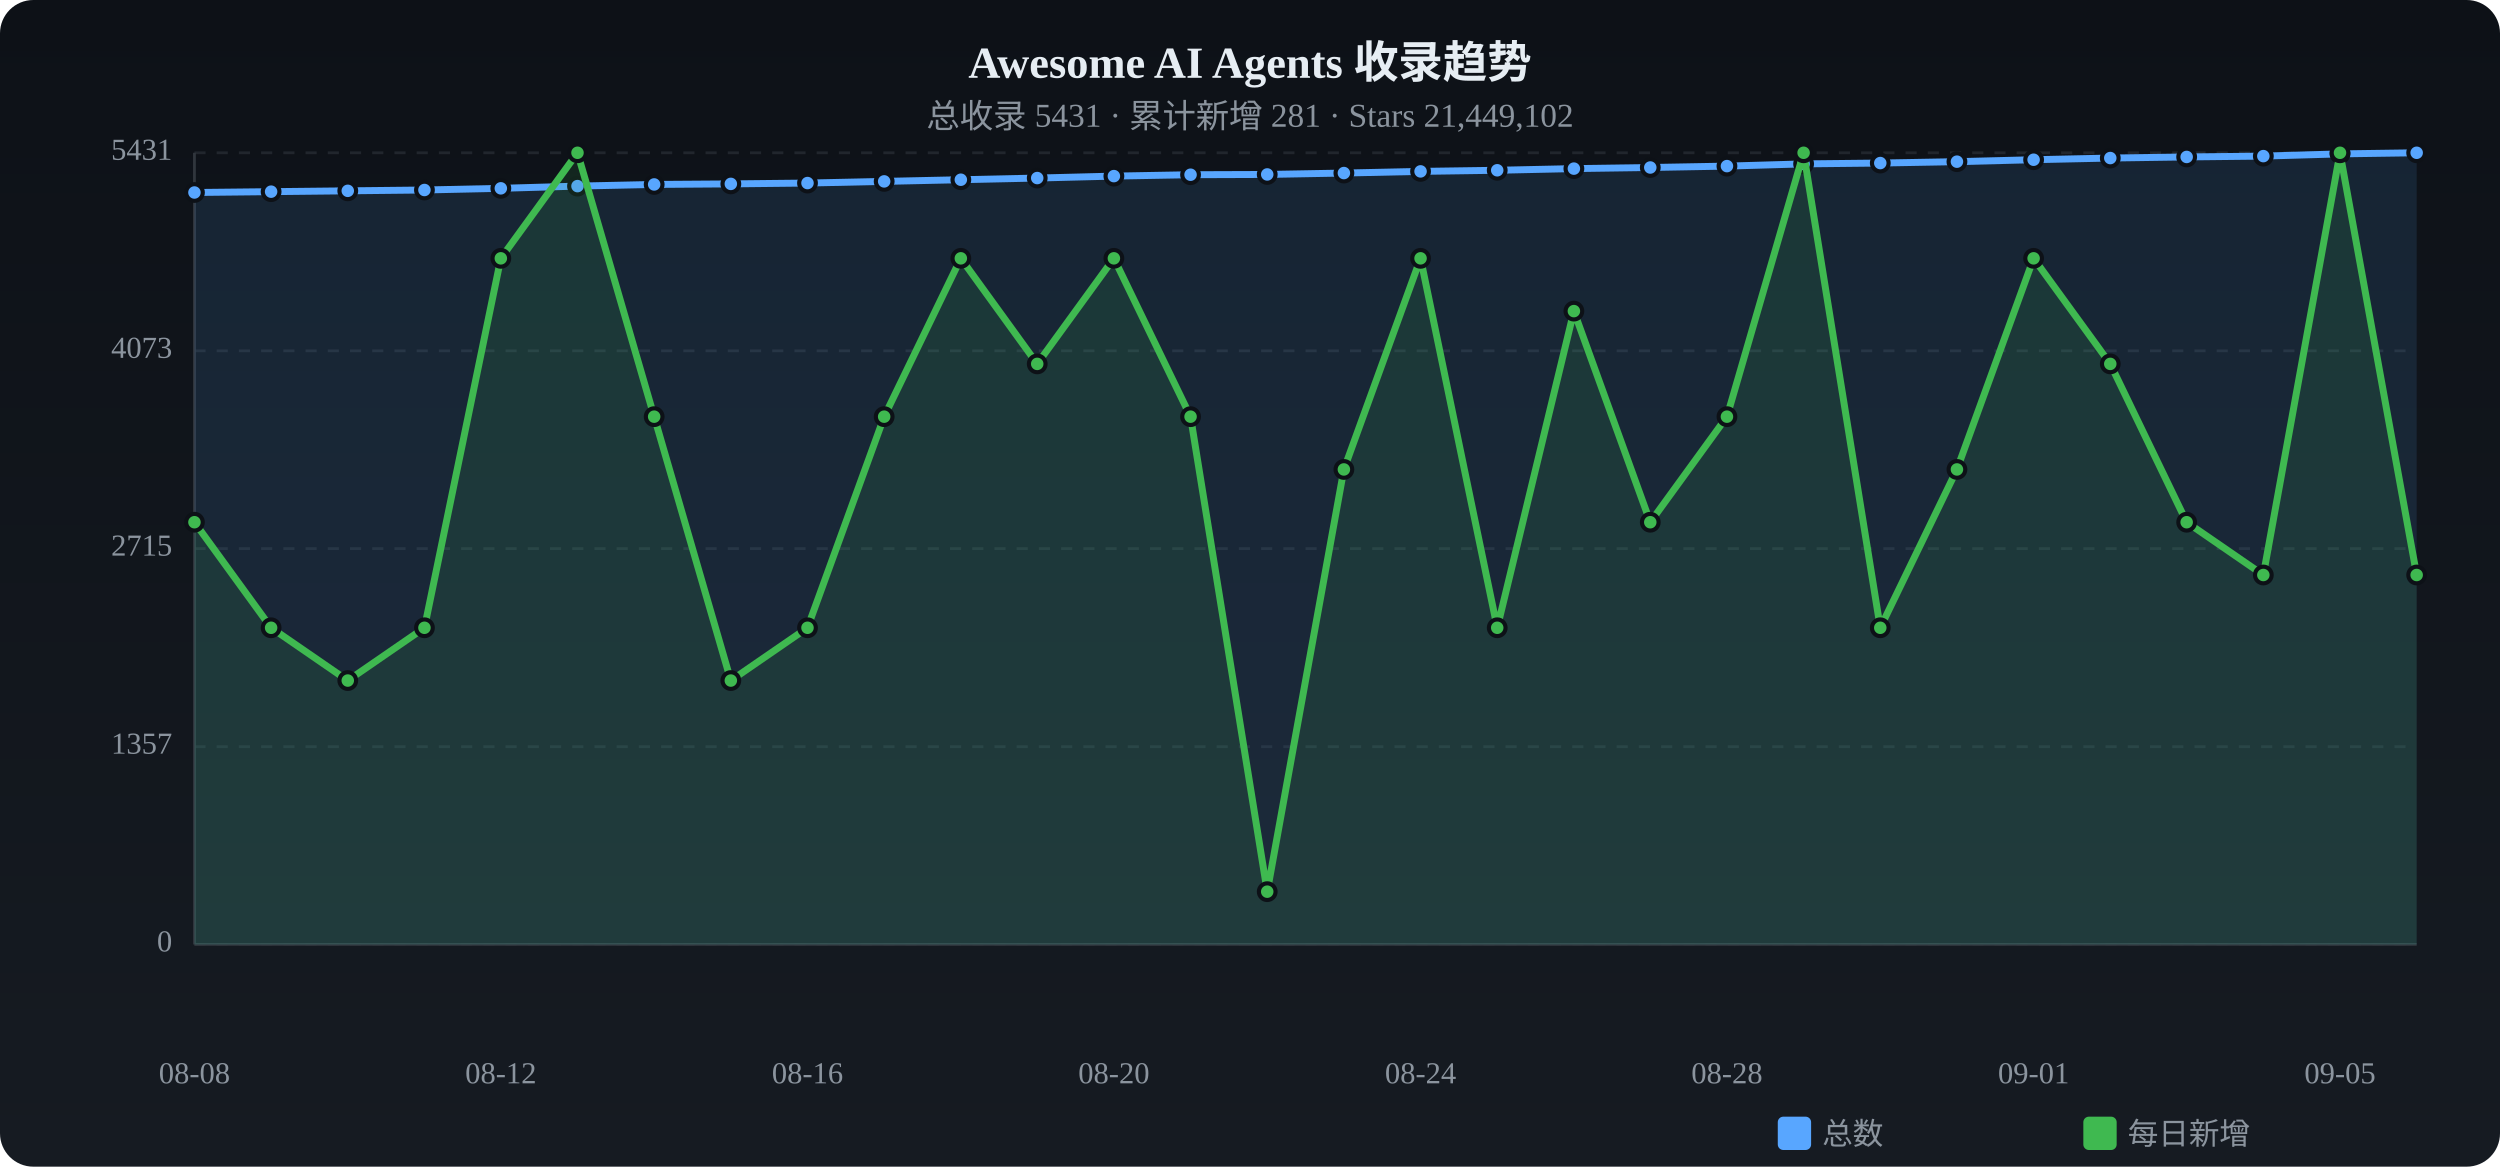
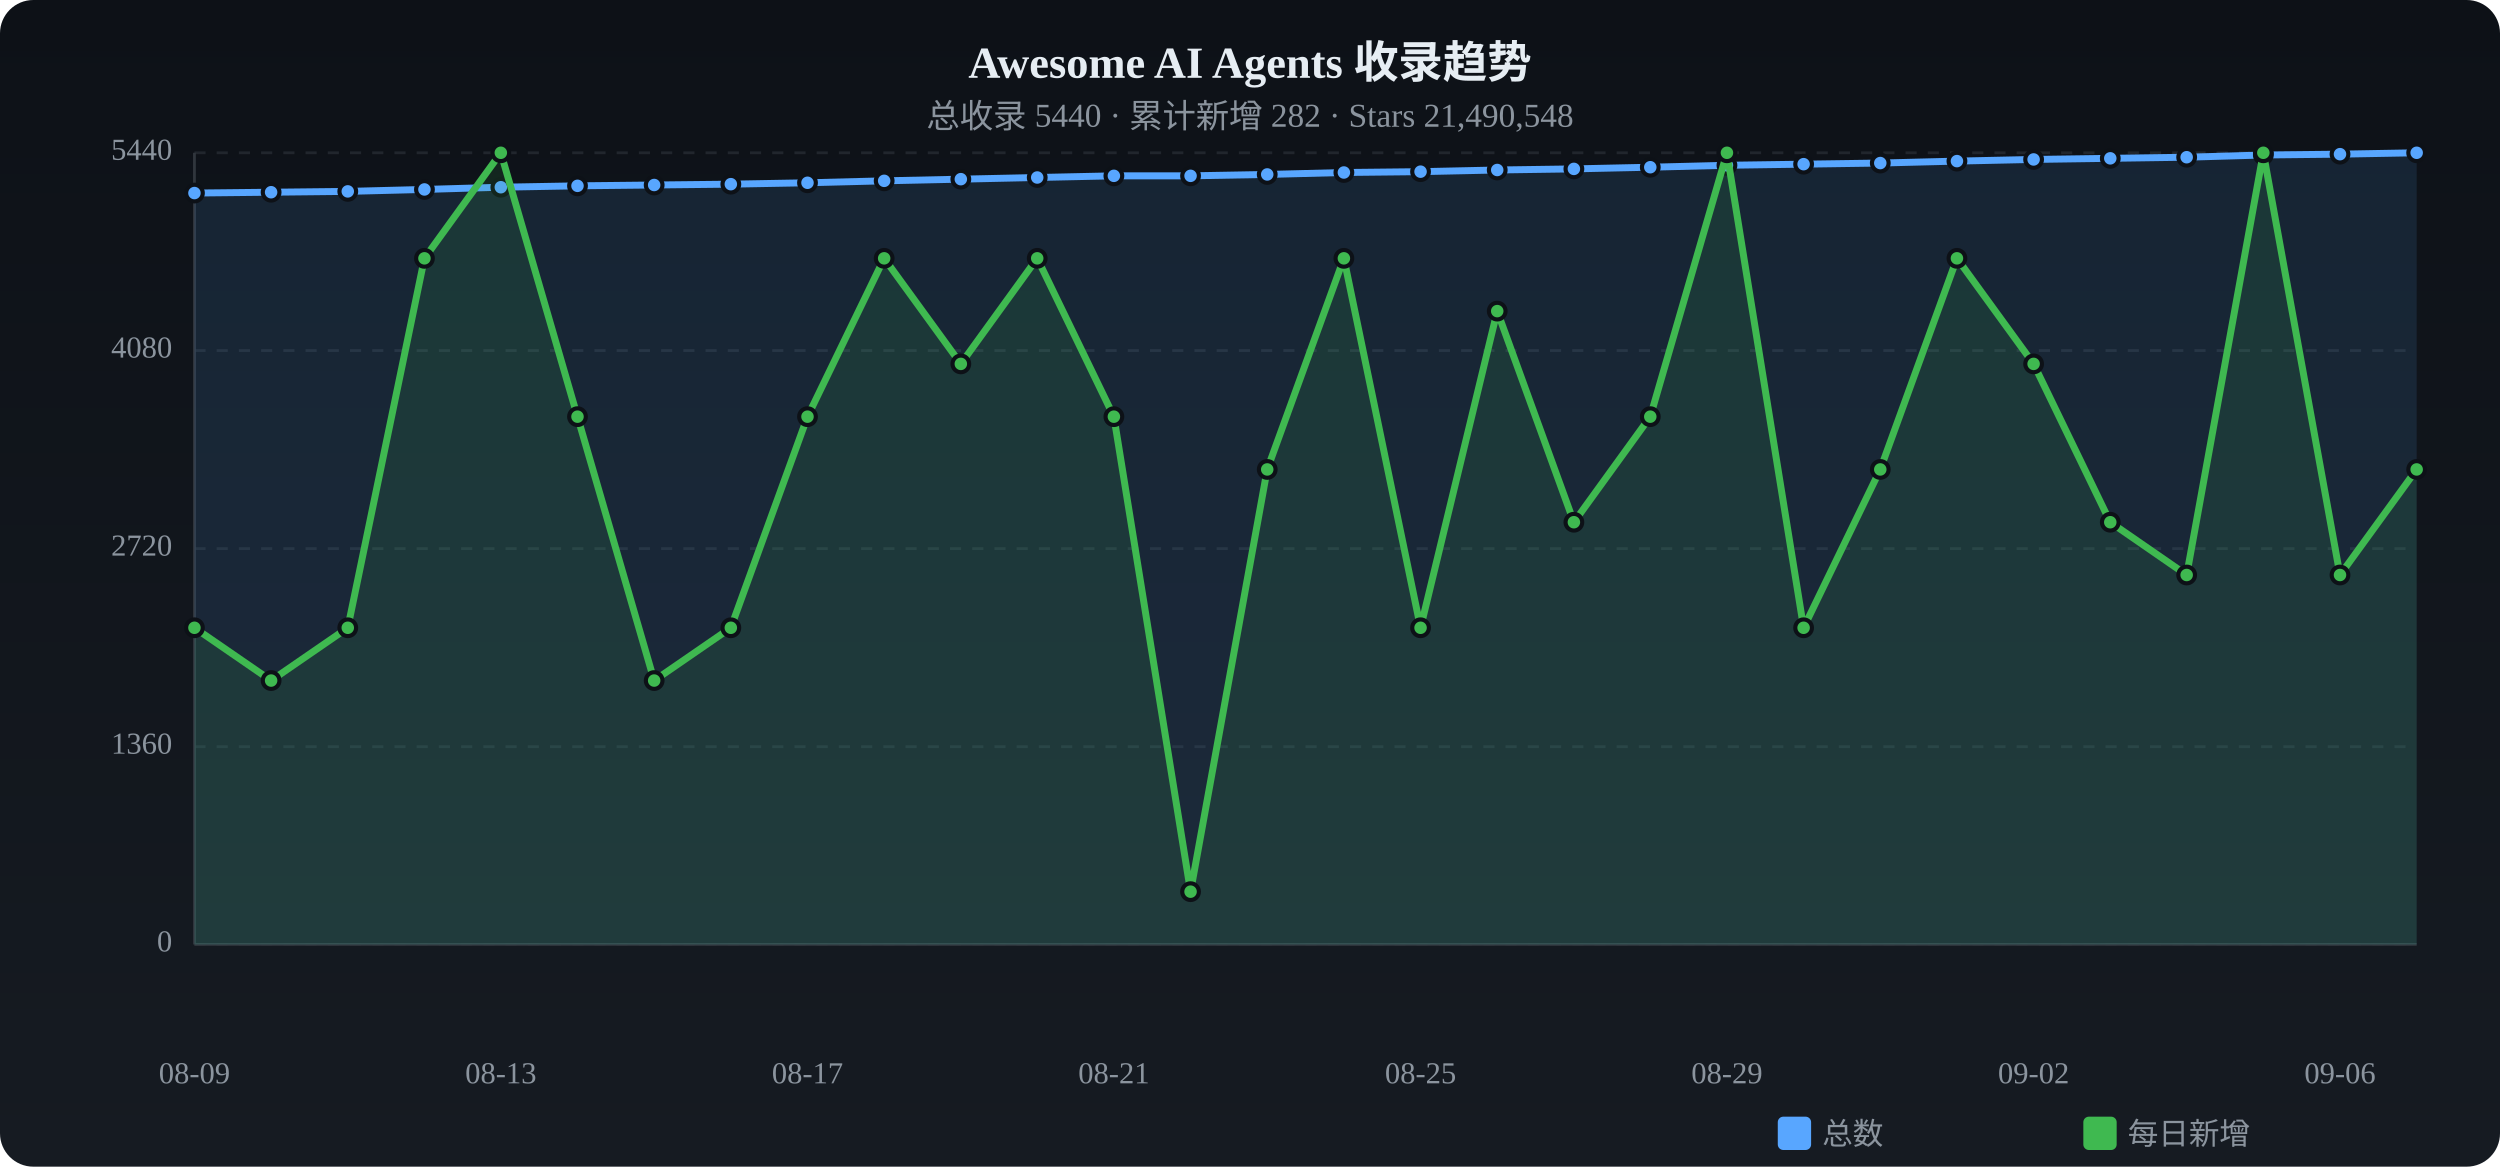
<svg xmlns="http://www.w3.org/2000/svg" viewBox="0 0 900 420" width="900" height="420">
  <defs>
    <linearGradient id="tbg" x1="0%" y1="0%" x2="0%" y2="100%">
      <stop offset="0%" stop-color="#0d1117" />
      <stop offset="100%" stop-color="#161b22" />
    </linearGradient>
  </defs>
  <rect width="900" height="420" rx="12" fill="url(#tbg)" />
  <text x="450.0" y="28" text-anchor="middle" fill="#e6edf3" font-size="16" font-weight="bold">Awesome AI Agents 收录趋势</text>
-   <text x="450.0" y="46" text-anchor="middle" fill="#8b949e" font-size="12">总收录 5431 · 累计新增 281 · Stars 21,449,102</text>
+   <text x="450.0" y="46" text-anchor="middle" fill="#8b949e" font-size="12">总收录 5440 · 累计新增 282 · Stars 21,490,548</text>
  <text x="62" y="340.0" text-anchor="end" fill="#8b949e" font-size="11" dominant-baseline="middle">0</text>
  <line x1="70" y1="340.0" x2="870" y2="340.0" stroke="#21262d" stroke-dasharray="4 4" />
-   <text x="62" y="268.8" text-anchor="end" fill="#8b949e" font-size="11" dominant-baseline="middle">1357</text>
+   <text x="62" y="268.8" text-anchor="end" fill="#8b949e" font-size="11" dominant-baseline="middle">1360</text>
  <line x1="70" y1="268.8" x2="870" y2="268.8" stroke="#21262d" stroke-dasharray="4 4" />
-   <text x="62" y="197.5" text-anchor="end" fill="#8b949e" font-size="11" dominant-baseline="middle">2715</text>
+   <text x="62" y="197.5" text-anchor="end" fill="#8b949e" font-size="11" dominant-baseline="middle">2720</text>
  <line x1="70" y1="197.5" x2="870" y2="197.5" stroke="#21262d" stroke-dasharray="4 4" />
-   <text x="62" y="126.3" text-anchor="end" fill="#8b949e" font-size="11" dominant-baseline="middle">4073</text>
-   <line x1="70" y1="126.3" x2="870" y2="126.3" stroke="#21262d" stroke-dasharray="4 4" />
-   <text x="62" y="55.0" text-anchor="end" fill="#8b949e" font-size="11" dominant-baseline="middle">5431</text>
+   <text x="62" y="126.2" text-anchor="end" fill="#8b949e" font-size="11" dominant-baseline="middle">4080</text>
+   <line x1="70" y1="126.2" x2="870" y2="126.2" stroke="#21262d" stroke-dasharray="4 4" />
+   <text x="62" y="55.0" text-anchor="end" fill="#8b949e" font-size="11" dominant-baseline="middle">5440</text>
  <line x1="70" y1="55.0" x2="870" y2="55.0" stroke="#21262d" stroke-dasharray="4 4" />
  <line x1="70" y1="55" x2="70" y2="340" stroke="#30363d" />
  <line x1="70" y1="340" x2="870" y2="340" stroke="#30363d" />
-   <path d="M70.0,69.3 L97.6,69.0 L125.2,68.7 L152.8,68.4 L180.3,67.8 L207.9,67.0 L235.5,66.4 L263.1,66.2 L290.7,65.9 L318.3,65.3 L345.9,64.7 L373.4,64.1 L401.0,63.4 L428.6,62.9 L456.2,62.8 L483.8,62.3 L511.4,61.7 L539.0,61.3 L566.6,60.7 L594.1,60.3 L621.7,59.8 L649.3,59.0 L676.9,58.7 L704.5,58.2 L732.1,57.5 L759.7,56.9 L787.2,56.5 L814.8,56.2 L842.4,55.4 L870.0,55.0 L870.0,340 L70.0,340 Z" fill="#58a6ff" opacity="0.12" />
-   <polyline points="70.0,69.3 97.6,69.0 125.2,68.7 152.8,68.4 180.3,67.8 207.9,67.0 235.5,66.4 263.1,66.2 290.7,65.9 318.3,65.3 345.9,64.7 373.4,64.1 401.0,63.4 428.6,62.9 456.2,62.8 483.8,62.3 511.4,61.7 539.0,61.3 566.6,60.7 594.1,60.3 621.7,59.8 649.3,59.0 676.9,58.7 704.5,58.2 732.1,57.5 759.7,56.9 787.2,56.5 814.8,56.2 842.4,55.4 870.0,55.0" fill="none" stroke="#58a6ff" stroke-width="2.5" stroke-linecap="round" stroke-linejoin="round" />
-   <circle cx="70.0" cy="69.3" r="3" fill="#58a6ff" stroke="#0d1117" stroke-width="1.5" />
-   <circle cx="97.6" cy="69.0" r="3" fill="#58a6ff" stroke="#0d1117" stroke-width="1.5" />
-   <circle cx="125.2" cy="68.7" r="3" fill="#58a6ff" stroke="#0d1117" stroke-width="1.5" />
-   <circle cx="152.8" cy="68.4" r="3" fill="#58a6ff" stroke="#0d1117" stroke-width="1.5" />
-   <circle cx="180.3" cy="67.8" r="3" fill="#58a6ff" stroke="#0d1117" stroke-width="1.5" />
-   <circle cx="207.9" cy="67.0" r="3" fill="#58a6ff" stroke="#0d1117" stroke-width="1.5" />
-   <circle cx="235.5" cy="66.4" r="3" fill="#58a6ff" stroke="#0d1117" stroke-width="1.5" />
-   <circle cx="263.1" cy="66.2" r="3" fill="#58a6ff" stroke="#0d1117" stroke-width="1.5" />
-   <circle cx="290.7" cy="65.9" r="3" fill="#58a6ff" stroke="#0d1117" stroke-width="1.5" />
-   <circle cx="318.3" cy="65.3" r="3" fill="#58a6ff" stroke="#0d1117" stroke-width="1.5" />
-   <circle cx="345.9" cy="64.7" r="3" fill="#58a6ff" stroke="#0d1117" stroke-width="1.5" />
-   <circle cx="373.4" cy="64.1" r="3" fill="#58a6ff" stroke="#0d1117" stroke-width="1.5" />
-   <circle cx="401.0" cy="63.4" r="3" fill="#58a6ff" stroke="#0d1117" stroke-width="1.5" />
-   <circle cx="428.6" cy="62.9" r="3" fill="#58a6ff" stroke="#0d1117" stroke-width="1.5" />
+   <path d="M70.0,69.5 L97.6,69.2 L125.2,68.9 L152.8,68.2 L180.3,67.4 L207.9,66.9 L235.5,66.6 L263.1,66.3 L290.7,65.8 L318.3,65.1 L345.9,64.5 L373.4,63.9 L401.0,63.3 L428.6,63.3 L456.2,62.8 L483.8,62.1 L511.4,61.8 L539.0,61.2 L566.6,60.8 L594.1,60.2 L621.7,59.5 L649.3,59.1 L676.9,58.7 L704.5,58.0 L732.1,57.4 L759.7,57.0 L787.2,56.6 L814.8,55.8 L842.4,55.5 L870.0,55.0 L870.0,340 L70.0,340 Z" fill="#58a6ff" opacity="0.12" />
+   <polyline points="70.0,69.5 97.6,69.2 125.2,68.9 152.8,68.2 180.3,67.4 207.9,66.9 235.5,66.6 263.1,66.3 290.7,65.8 318.3,65.1 345.9,64.5 373.4,63.9 401.0,63.3 428.6,63.3 456.2,62.8 483.8,62.1 511.4,61.8 539.0,61.2 566.6,60.8 594.1,60.2 621.7,59.5 649.3,59.1 676.9,58.7 704.5,58.0 732.1,57.4 759.7,57.0 787.2,56.6 814.8,55.8 842.4,55.5 870.0,55.0" fill="none" stroke="#58a6ff" stroke-width="2.5" stroke-linecap="round" stroke-linejoin="round" />
+   <circle cx="70.0" cy="69.5" r="3" fill="#58a6ff" stroke="#0d1117" stroke-width="1.5" />
+   <circle cx="97.6" cy="69.2" r="3" fill="#58a6ff" stroke="#0d1117" stroke-width="1.5" />
+   <circle cx="125.2" cy="68.9" r="3" fill="#58a6ff" stroke="#0d1117" stroke-width="1.5" />
+   <circle cx="152.8" cy="68.2" r="3" fill="#58a6ff" stroke="#0d1117" stroke-width="1.5" />
+   <circle cx="180.3" cy="67.4" r="3" fill="#58a6ff" stroke="#0d1117" stroke-width="1.5" />
+   <circle cx="207.9" cy="66.9" r="3" fill="#58a6ff" stroke="#0d1117" stroke-width="1.5" />
+   <circle cx="235.5" cy="66.6" r="3" fill="#58a6ff" stroke="#0d1117" stroke-width="1.5" />
+   <circle cx="263.1" cy="66.3" r="3" fill="#58a6ff" stroke="#0d1117" stroke-width="1.5" />
+   <circle cx="290.7" cy="65.8" r="3" fill="#58a6ff" stroke="#0d1117" stroke-width="1.5" />
+   <circle cx="318.3" cy="65.1" r="3" fill="#58a6ff" stroke="#0d1117" stroke-width="1.5" />
+   <circle cx="345.9" cy="64.5" r="3" fill="#58a6ff" stroke="#0d1117" stroke-width="1.5" />
+   <circle cx="373.4" cy="63.9" r="3" fill="#58a6ff" stroke="#0d1117" stroke-width="1.5" />
+   <circle cx="401.0" cy="63.3" r="3" fill="#58a6ff" stroke="#0d1117" stroke-width="1.5" />
+   <circle cx="428.6" cy="63.3" r="3" fill="#58a6ff" stroke="#0d1117" stroke-width="1.5" />
  <circle cx="456.2" cy="62.8" r="3" fill="#58a6ff" stroke="#0d1117" stroke-width="1.5" />
-   <circle cx="483.8" cy="62.3" r="3" fill="#58a6ff" stroke="#0d1117" stroke-width="1.5" />
-   <circle cx="511.4" cy="61.7" r="3" fill="#58a6ff" stroke="#0d1117" stroke-width="1.5" />
-   <circle cx="539.0" cy="61.3" r="3" fill="#58a6ff" stroke="#0d1117" stroke-width="1.5" />
-   <circle cx="566.6" cy="60.7" r="3" fill="#58a6ff" stroke="#0d1117" stroke-width="1.5" />
-   <circle cx="594.1" cy="60.3" r="3" fill="#58a6ff" stroke="#0d1117" stroke-width="1.5" />
-   <circle cx="621.7" cy="59.8" r="3" fill="#58a6ff" stroke="#0d1117" stroke-width="1.5" />
-   <circle cx="649.3" cy="59.0" r="3" fill="#58a6ff" stroke="#0d1117" stroke-width="1.5" />
+   <circle cx="483.8" cy="62.1" r="3" fill="#58a6ff" stroke="#0d1117" stroke-width="1.5" />
+   <circle cx="511.4" cy="61.8" r="3" fill="#58a6ff" stroke="#0d1117" stroke-width="1.5" />
+   <circle cx="539.0" cy="61.2" r="3" fill="#58a6ff" stroke="#0d1117" stroke-width="1.5" />
+   <circle cx="566.6" cy="60.8" r="3" fill="#58a6ff" stroke="#0d1117" stroke-width="1.5" />
+   <circle cx="594.1" cy="60.2" r="3" fill="#58a6ff" stroke="#0d1117" stroke-width="1.5" />
+   <circle cx="621.7" cy="59.5" r="3" fill="#58a6ff" stroke="#0d1117" stroke-width="1.5" />
+   <circle cx="649.3" cy="59.1" r="3" fill="#58a6ff" stroke="#0d1117" stroke-width="1.5" />
  <circle cx="676.9" cy="58.7" r="3" fill="#58a6ff" stroke="#0d1117" stroke-width="1.5" />
-   <circle cx="704.5" cy="58.2" r="3" fill="#58a6ff" stroke="#0d1117" stroke-width="1.5" />
-   <circle cx="732.1" cy="57.5" r="3" fill="#58a6ff" stroke="#0d1117" stroke-width="1.5" />
-   <circle cx="759.7" cy="56.9" r="3" fill="#58a6ff" stroke="#0d1117" stroke-width="1.5" />
-   <circle cx="787.2" cy="56.5" r="3" fill="#58a6ff" stroke="#0d1117" stroke-width="1.5" />
-   <circle cx="814.8" cy="56.2" r="3" fill="#58a6ff" stroke="#0d1117" stroke-width="1.5" />
-   <circle cx="842.4" cy="55.4" r="3" fill="#58a6ff" stroke="#0d1117" stroke-width="1.5" />
+   <circle cx="704.5" cy="58.0" r="3" fill="#58a6ff" stroke="#0d1117" stroke-width="1.5" />
+   <circle cx="732.1" cy="57.4" r="3" fill="#58a6ff" stroke="#0d1117" stroke-width="1.5" />
+   <circle cx="759.7" cy="57.0" r="3" fill="#58a6ff" stroke="#0d1117" stroke-width="1.5" />
+   <circle cx="787.2" cy="56.6" r="3" fill="#58a6ff" stroke="#0d1117" stroke-width="1.5" />
+   <circle cx="814.8" cy="55.8" r="3" fill="#58a6ff" stroke="#0d1117" stroke-width="1.5" />
+   <circle cx="842.4" cy="55.5" r="3" fill="#58a6ff" stroke="#0d1117" stroke-width="1.5" />
  <circle cx="870.0" cy="55.0" r="3" fill="#58a6ff" stroke="#0d1117" stroke-width="1.5" />
-   <path d="M70.0,188.0 L97.6,226.0 L125.2,245.0 L152.8,226.0 L180.3,93.0 L207.9,55.0 L235.5,150.0 L263.1,245.0 L290.7,226.0 L318.3,150.0 L345.9,93.0 L373.4,131.0 L401.0,93.0 L428.6,150.0 L456.2,321.0 L483.8,169.0 L511.4,93.0 L539.0,226.0 L566.6,112.0 L594.1,188.0 L621.7,150.0 L649.3,55.0 L676.9,226.0 L704.5,169.0 L732.1,93.0 L759.7,131.0 L787.2,188.0 L814.8,207.0 L842.4,55.0 L870.0,207.0 L870.0,340 L70.0,340 Z" fill="#3fb950" opacity="0.12" />
-   <polyline points="70.0,188.0 97.6,226.0 125.2,245.0 152.8,226.0 180.3,93.0 207.9,55.0 235.5,150.0 263.1,245.0 290.7,226.0 318.3,150.0 345.9,93.0 373.4,131.0 401.0,93.0 428.6,150.0 456.2,321.0 483.8,169.0 511.4,93.0 539.0,226.0 566.6,112.0 594.1,188.0 621.7,150.0 649.3,55.0 676.9,226.0 704.5,169.0 732.1,93.0 759.7,131.0 787.2,188.0 814.8,207.0 842.4,55.0 870.0,207.0" fill="none" stroke="#3fb950" stroke-width="2.5" stroke-linecap="round" stroke-linejoin="round" />
-   <circle cx="70.0" cy="188.0" r="3" fill="#3fb950" stroke="#0d1117" stroke-width="1.5" />
-   <circle cx="97.6" cy="226.0" r="3" fill="#3fb950" stroke="#0d1117" stroke-width="1.5" />
-   <circle cx="125.2" cy="245.0" r="3" fill="#3fb950" stroke="#0d1117" stroke-width="1.5" />
-   <circle cx="152.8" cy="226.0" r="3" fill="#3fb950" stroke="#0d1117" stroke-width="1.5" />
-   <circle cx="180.3" cy="93.0" r="3" fill="#3fb950" stroke="#0d1117" stroke-width="1.5" />
-   <circle cx="207.9" cy="55.0" r="3" fill="#3fb950" stroke="#0d1117" stroke-width="1.5" />
-   <circle cx="235.5" cy="150.0" r="3" fill="#3fb950" stroke="#0d1117" stroke-width="1.5" />
-   <circle cx="263.1" cy="245.0" r="3" fill="#3fb950" stroke="#0d1117" stroke-width="1.5" />
-   <circle cx="290.7" cy="226.0" r="3" fill="#3fb950" stroke="#0d1117" stroke-width="1.5" />
-   <circle cx="318.3" cy="150.0" r="3" fill="#3fb950" stroke="#0d1117" stroke-width="1.5" />
-   <circle cx="345.9" cy="93.0" r="3" fill="#3fb950" stroke="#0d1117" stroke-width="1.5" />
-   <circle cx="373.4" cy="131.0" r="3" fill="#3fb950" stroke="#0d1117" stroke-width="1.5" />
-   <circle cx="401.0" cy="93.0" r="3" fill="#3fb950" stroke="#0d1117" stroke-width="1.5" />
-   <circle cx="428.6" cy="150.0" r="3" fill="#3fb950" stroke="#0d1117" stroke-width="1.5" />
-   <circle cx="456.2" cy="321.0" r="3" fill="#3fb950" stroke="#0d1117" stroke-width="1.5" />
-   <circle cx="483.8" cy="169.0" r="3" fill="#3fb950" stroke="#0d1117" stroke-width="1.5" />
-   <circle cx="511.4" cy="93.0" r="3" fill="#3fb950" stroke="#0d1117" stroke-width="1.5" />
-   <circle cx="539.0" cy="226.0" r="3" fill="#3fb950" stroke="#0d1117" stroke-width="1.5" />
-   <circle cx="566.6" cy="112.0" r="3" fill="#3fb950" stroke="#0d1117" stroke-width="1.5" />
-   <circle cx="594.1" cy="188.0" r="3" fill="#3fb950" stroke="#0d1117" stroke-width="1.5" />
-   <circle cx="621.7" cy="150.0" r="3" fill="#3fb950" stroke="#0d1117" stroke-width="1.5" />
-   <circle cx="649.3" cy="55.0" r="3" fill="#3fb950" stroke="#0d1117" stroke-width="1.5" />
-   <circle cx="676.9" cy="226.0" r="3" fill="#3fb950" stroke="#0d1117" stroke-width="1.5" />
-   <circle cx="704.5" cy="169.0" r="3" fill="#3fb950" stroke="#0d1117" stroke-width="1.5" />
-   <circle cx="732.1" cy="93.0" r="3" fill="#3fb950" stroke="#0d1117" stroke-width="1.5" />
-   <circle cx="759.7" cy="131.0" r="3" fill="#3fb950" stroke="#0d1117" stroke-width="1.5" />
-   <circle cx="787.2" cy="188.0" r="3" fill="#3fb950" stroke="#0d1117" stroke-width="1.5" />
-   <circle cx="814.8" cy="207.0" r="3" fill="#3fb950" stroke="#0d1117" stroke-width="1.5" />
-   <circle cx="842.4" cy="55.0" r="3" fill="#3fb950" stroke="#0d1117" stroke-width="1.5" />
-   <circle cx="870.0" cy="207.0" r="3" fill="#3fb950" stroke="#0d1117" stroke-width="1.5" />
-   <text x="70.0" y="390" text-anchor="middle" fill="#8b949e" font-size="11">08-08</text>
-   <text x="180.3" y="390" text-anchor="middle" fill="#8b949e" font-size="11">08-12</text>
-   <text x="290.7" y="390" text-anchor="middle" fill="#8b949e" font-size="11">08-16</text>
-   <text x="401.0" y="390" text-anchor="middle" fill="#8b949e" font-size="11">08-20</text>
-   <text x="511.4" y="390" text-anchor="middle" fill="#8b949e" font-size="11">08-24</text>
-   <text x="621.7" y="390" text-anchor="middle" fill="#8b949e" font-size="11">08-28</text>
-   <text x="732.1" y="390" text-anchor="middle" fill="#8b949e" font-size="11">09-01</text>
-   <text x="842.4" y="390" text-anchor="middle" fill="#8b949e" font-size="11">09-05</text>
+   <path d="M70.0,226.0 L97.6,245.0 L125.2,226.0 L152.8,93.0 L180.3,55.0 L207.9,150.0 L235.5,245.0 L263.1,226.0 L290.7,150.0 L318.3,93.0 L345.9,131.0 L373.4,93.0 L401.0,150.0 L428.6,321.0 L456.2,169.0 L483.8,93.0 L511.4,226.0 L539.0,112.0 L566.6,188.0 L594.1,150.0 L621.7,55.0 L649.3,226.0 L676.9,169.0 L704.5,93.0 L732.1,131.0 L759.7,188.0 L787.2,207.0 L814.8,55.0 L842.4,207.0 L870.0,169.0 L870.0,340 L70.0,340 Z" fill="#3fb950" opacity="0.12" />
+   <polyline points="70.0,226.0 97.6,245.0 125.2,226.0 152.8,93.0 180.3,55.0 207.9,150.0 235.5,245.0 263.1,226.0 290.7,150.0 318.3,93.0 345.9,131.0 373.4,93.0 401.0,150.0 428.6,321.0 456.2,169.0 483.8,93.0 511.4,226.0 539.0,112.0 566.6,188.0 594.1,150.0 621.7,55.0 649.3,226.0 676.9,169.0 704.5,93.0 732.1,131.0 759.7,188.0 787.2,207.0 814.8,55.0 842.4,207.0 870.0,169.0" fill="none" stroke="#3fb950" stroke-width="2.5" stroke-linecap="round" stroke-linejoin="round" />
+   <circle cx="70.0" cy="226.0" r="3" fill="#3fb950" stroke="#0d1117" stroke-width="1.5" />
+   <circle cx="97.6" cy="245.0" r="3" fill="#3fb950" stroke="#0d1117" stroke-width="1.5" />
+   <circle cx="125.2" cy="226.0" r="3" fill="#3fb950" stroke="#0d1117" stroke-width="1.5" />
+   <circle cx="152.8" cy="93.0" r="3" fill="#3fb950" stroke="#0d1117" stroke-width="1.5" />
+   <circle cx="180.3" cy="55.0" r="3" fill="#3fb950" stroke="#0d1117" stroke-width="1.5" />
+   <circle cx="207.9" cy="150.0" r="3" fill="#3fb950" stroke="#0d1117" stroke-width="1.5" />
+   <circle cx="235.5" cy="245.0" r="3" fill="#3fb950" stroke="#0d1117" stroke-width="1.5" />
+   <circle cx="263.1" cy="226.0" r="3" fill="#3fb950" stroke="#0d1117" stroke-width="1.5" />
+   <circle cx="290.7" cy="150.0" r="3" fill="#3fb950" stroke="#0d1117" stroke-width="1.5" />
+   <circle cx="318.3" cy="93.0" r="3" fill="#3fb950" stroke="#0d1117" stroke-width="1.5" />
+   <circle cx="345.9" cy="131.0" r="3" fill="#3fb950" stroke="#0d1117" stroke-width="1.5" />
+   <circle cx="373.4" cy="93.0" r="3" fill="#3fb950" stroke="#0d1117" stroke-width="1.5" />
+   <circle cx="401.0" cy="150.0" r="3" fill="#3fb950" stroke="#0d1117" stroke-width="1.5" />
+   <circle cx="428.6" cy="321.0" r="3" fill="#3fb950" stroke="#0d1117" stroke-width="1.5" />
+   <circle cx="456.2" cy="169.0" r="3" fill="#3fb950" stroke="#0d1117" stroke-width="1.5" />
+   <circle cx="483.8" cy="93.0" r="3" fill="#3fb950" stroke="#0d1117" stroke-width="1.5" />
+   <circle cx="511.4" cy="226.0" r="3" fill="#3fb950" stroke="#0d1117" stroke-width="1.5" />
+   <circle cx="539.0" cy="112.0" r="3" fill="#3fb950" stroke="#0d1117" stroke-width="1.5" />
+   <circle cx="566.6" cy="188.0" r="3" fill="#3fb950" stroke="#0d1117" stroke-width="1.5" />
+   <circle cx="594.1" cy="150.0" r="3" fill="#3fb950" stroke="#0d1117" stroke-width="1.5" />
+   <circle cx="621.7" cy="55.0" r="3" fill="#3fb950" stroke="#0d1117" stroke-width="1.5" />
+   <circle cx="649.3" cy="226.0" r="3" fill="#3fb950" stroke="#0d1117" stroke-width="1.5" />
+   <circle cx="676.9" cy="169.0" r="3" fill="#3fb950" stroke="#0d1117" stroke-width="1.5" />
+   <circle cx="704.5" cy="93.0" r="3" fill="#3fb950" stroke="#0d1117" stroke-width="1.5" />
+   <circle cx="732.1" cy="131.0" r="3" fill="#3fb950" stroke="#0d1117" stroke-width="1.5" />
+   <circle cx="759.7" cy="188.0" r="3" fill="#3fb950" stroke="#0d1117" stroke-width="1.5" />
+   <circle cx="787.2" cy="207.0" r="3" fill="#3fb950" stroke="#0d1117" stroke-width="1.5" />
+   <circle cx="814.8" cy="55.0" r="3" fill="#3fb950" stroke="#0d1117" stroke-width="1.5" />
+   <circle cx="842.4" cy="207.0" r="3" fill="#3fb950" stroke="#0d1117" stroke-width="1.5" />
+   <circle cx="870.0" cy="169.0" r="3" fill="#3fb950" stroke="#0d1117" stroke-width="1.5" />
+   <text x="70.0" y="390" text-anchor="middle" fill="#8b949e" font-size="11">08-09</text>
+   <text x="180.3" y="390" text-anchor="middle" fill="#8b949e" font-size="11">08-13</text>
+   <text x="290.7" y="390" text-anchor="middle" fill="#8b949e" font-size="11">08-17</text>
+   <text x="401.0" y="390" text-anchor="middle" fill="#8b949e" font-size="11">08-21</text>
+   <text x="511.4" y="390" text-anchor="middle" fill="#8b949e" font-size="11">08-25</text>
+   <text x="621.7" y="390" text-anchor="middle" fill="#8b949e" font-size="11">08-29</text>
+   <text x="732.1" y="390" text-anchor="middle" fill="#8b949e" font-size="11">09-02</text>
+   <text x="842.4" y="390" text-anchor="middle" fill="#8b949e" font-size="11">09-06</text>
  <rect x="640" y="402" width="12" height="12" rx="2" fill="#58a6ff" />
  <text x="656" y="412" fill="#8b949e" font-size="11">总数</text>
  <rect x="750" y="402" width="12" height="12" rx="2" fill="#3fb950" />
  <text x="766" y="412" fill="#8b949e" font-size="11">每日新增</text>
</svg>
